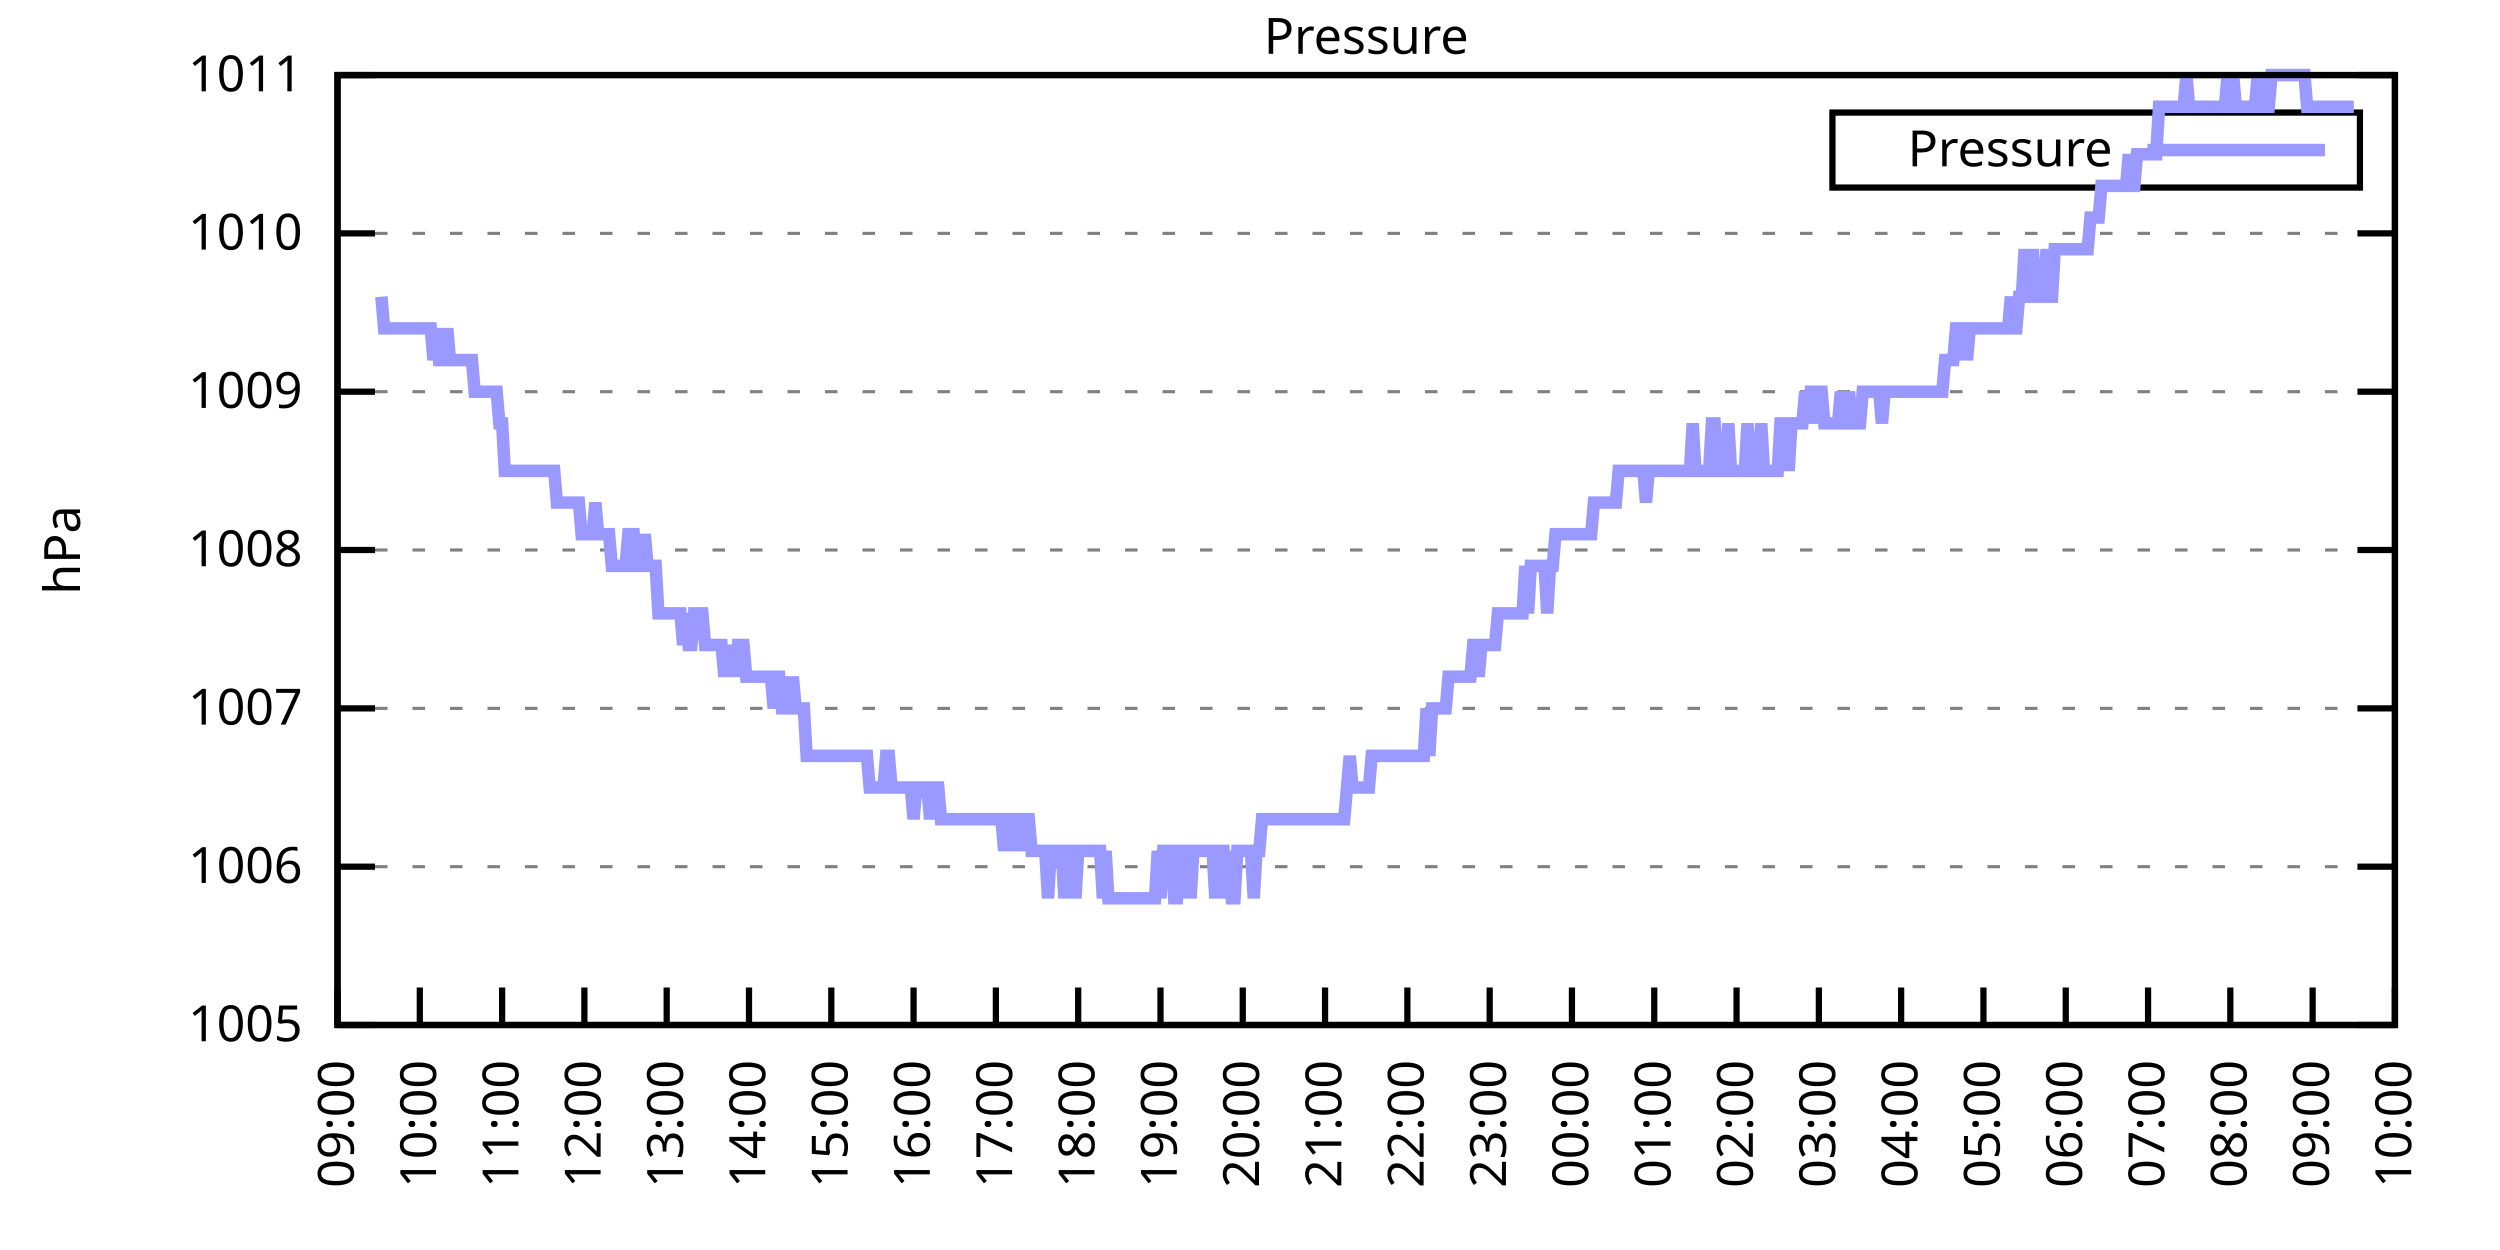
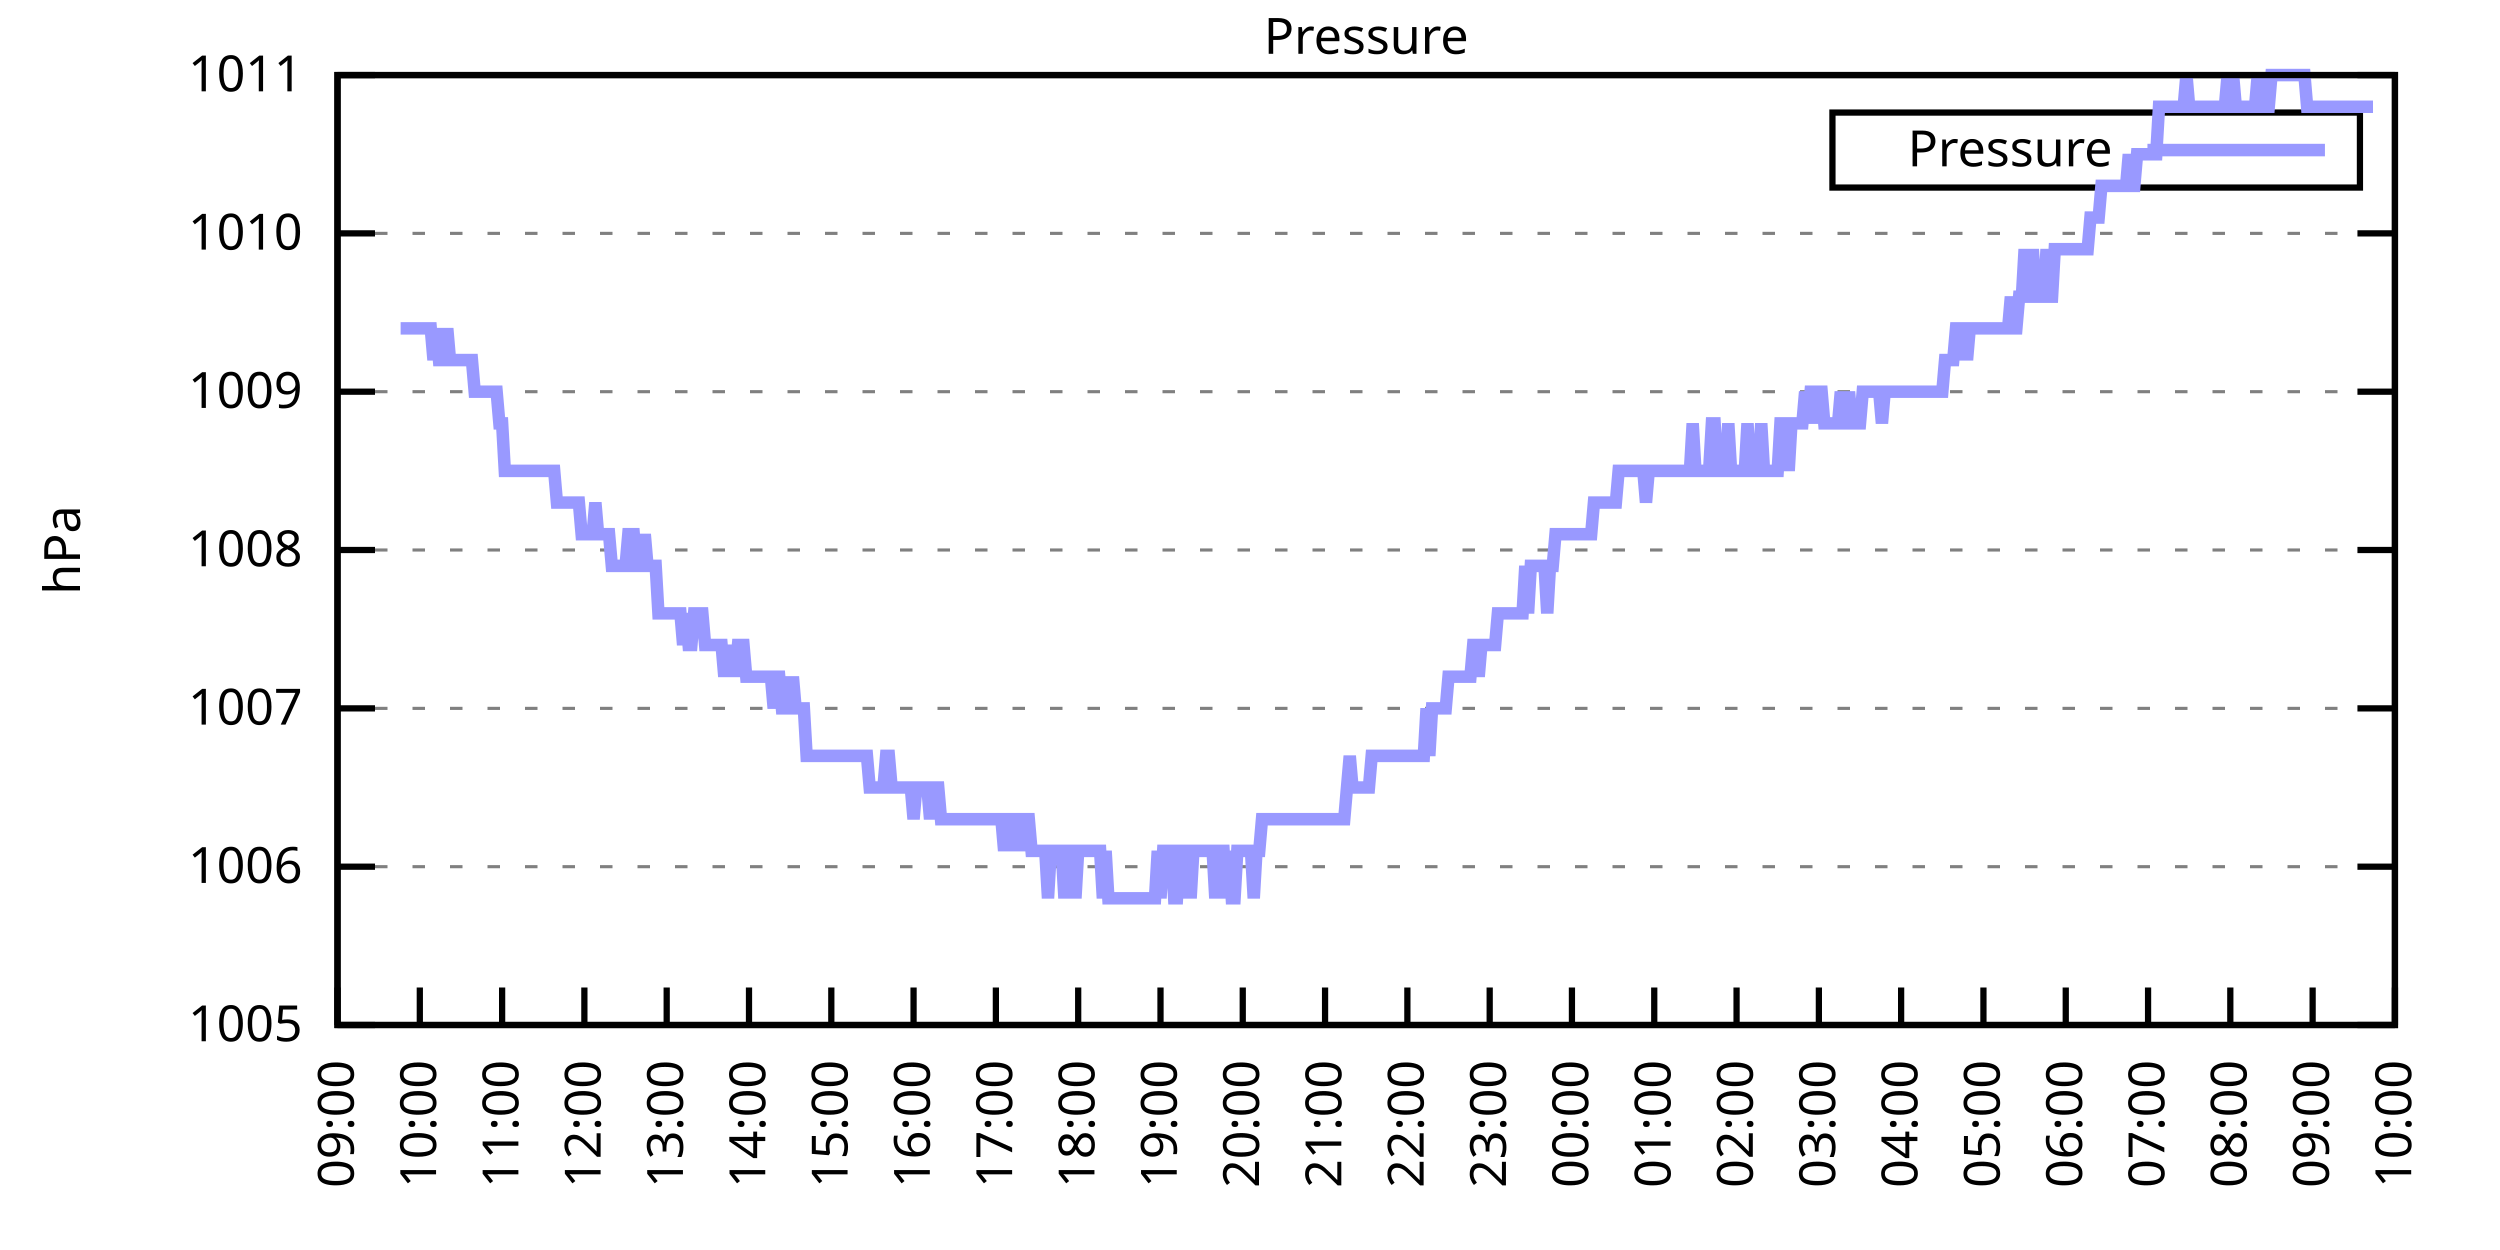
<svg xmlns="http://www.w3.org/2000/svg" xmlns:xlink="http://www.w3.org/1999/xlink" width="400" height="200" viewBox="0 0 400 200">
  <g id="gnuplot_canvas">
    <rect x="0" y="0" width="400" height="200" fill="none" />
    <defs>
      <circle id="gpDot" r="0.5" stroke-width="0.5" stroke="currentColor" />
      <path id="gpPt0" stroke-width="0.333" stroke="currentColor" d="M-1,0 h2 M0,-1 v2" />
      <path id="gpPt1" stroke-width="0.333" stroke="currentColor" d="M-1,-1 L1,1 M1,-1 L-1,1" />
      <path id="gpPt2" stroke-width="0.333" stroke="currentColor" d="M-1,0 L1,0 M0,-1 L0,1 M-1,-1 L1,1 M-1,1 L1,-1" />
      <rect id="gpPt3" stroke-width="0.333" stroke="currentColor" x="-1" y="-1" width="2" height="2" />
      <rect id="gpPt4" stroke-width="0.333" stroke="currentColor" fill="currentColor" x="-1" y="-1" width="2" height="2" />
      <circle id="gpPt5" stroke-width="0.333" stroke="currentColor" cx="0" cy="0" r="1" />
      <use xlink:href="#gpPt5" id="gpPt6" fill="currentColor" stroke="none" />
      <path id="gpPt7" stroke-width="0.333" stroke="currentColor" d="M0,-1.33 L-1.33,0.67 L1.33,0.67 z" />
      <use xlink:href="#gpPt7" id="gpPt8" fill="currentColor" stroke="none" />
      <use xlink:href="#gpPt7" id="gpPt9" stroke="currentColor" transform="rotate(180)" />
      <use xlink:href="#gpPt9" id="gpPt10" fill="currentColor" stroke="none" />
      <use xlink:href="#gpPt3" id="gpPt11" stroke="currentColor" transform="rotate(45)" />
      <use xlink:href="#gpPt11" id="gpPt12" fill="currentColor" stroke="none" />
      <path id="gpPt13" stroke-width="0.333" stroke="currentColor" d="M0,1.330 L1.265,0.411 L0.782,-1.067 L-0.782,-1.076 L-1.265,0.411 z" />
      <use xlink:href="#gpPt13" id="gpPt14" fill="currentColor" stroke="none" />
      <filter id="textbox" filterUnits="objectBoundingBox" x="0" y="0" height="1" width="1">
        <feFlood flood-color="white" flood-opacity="1" result="bgnd" />
        <feComposite in="SourceGraphic" in2="bgnd" operator="atop" />
      </filter>
      <filter id="greybox" filterUnits="objectBoundingBox" x="0" y="0" height="1" width="1">
        <feFlood flood-color="lightgrey" flood-opacity="1" result="grey" />
        <feComposite in="SourceGraphic" in2="grey" operator="atop" />
      </filter>
    </defs>
    <g fill="none" color="white" stroke="currentColor" stroke-width="1.00" stroke-linecap="butt" stroke-linejoin="miter">
</g>
    <g fill="none" color="black" stroke="currentColor" stroke-width="1.00" stroke-linecap="butt" stroke-linejoin="miter">
      <g stroke="none" shape-rendering="crispEdges">
        <polygon fill="rgb(255, 255, 255)" points="54.00,164.00 383.18,164.00 383.18,12.02 54.00,12.02 " />
      </g>
    </g>
    <g fill="none" color="black" stroke="currentColor" stroke-width="1.00" stroke-linecap="butt" stroke-linejoin="miter">
</g>
    <g fill="none" color="black" stroke="black" stroke-width="0.50" stroke-linecap="butt" stroke-linejoin="miter">
</g>
    <g fill="none" color="gray" stroke="currentColor" stroke-width="0.50" stroke-linecap="butt" stroke-linejoin="miter">
      <path stroke="gray" stroke-dasharray="2,4" class="gridline" d="M54.00,164.00 L383.19,164.00  " />
    </g>
    <g fill="none" color="gray" stroke="gray" stroke-width="1.00" stroke-linecap="butt" stroke-linejoin="miter">
</g>
    <g fill="none" color="black" stroke="currentColor" stroke-width="1.00" stroke-linecap="butt" stroke-linejoin="miter">
      <path stroke="black" d="M54.00,164.00 L60.00,164.00 M383.19,164.00 L377.19,164.00  " />
      <g transform="translate(48.40,166.60)" stroke="none" fill="black" font-family="Sans" font-size="8.00" text-anchor="end">
        <text>
          <tspan font-family="Sans"> 1005</tspan>
        </text>
      </g>
    </g>
    <g fill="none" color="black" stroke="currentColor" stroke-width="1.00" stroke-linecap="butt" stroke-linejoin="miter">
</g>
    <g fill="none" color="black" stroke="black" stroke-width="0.50" stroke-linecap="butt" stroke-linejoin="miter">
</g>
    <g fill="none" color="gray" stroke="currentColor" stroke-width="0.50" stroke-linecap="butt" stroke-linejoin="miter">
      <path stroke="gray" stroke-dasharray="2,4" class="gridline" d="M54.00,138.67 L383.19,138.67  " />
    </g>
    <g fill="none" color="gray" stroke="gray" stroke-width="1.00" stroke-linecap="butt" stroke-linejoin="miter">
</g>
    <g fill="none" color="black" stroke="currentColor" stroke-width="1.00" stroke-linecap="butt" stroke-linejoin="miter">
      <path stroke="black" d="M54.00,138.67 L60.00,138.67 M383.19,138.67 L377.19,138.67  " />
      <g transform="translate(48.40,141.27)" stroke="none" fill="black" font-family="Sans" font-size="8.00" text-anchor="end">
        <text>
          <tspan font-family="Sans"> 1006</tspan>
        </text>
      </g>
    </g>
    <g fill="none" color="black" stroke="currentColor" stroke-width="1.00" stroke-linecap="butt" stroke-linejoin="miter">
</g>
    <g fill="none" color="black" stroke="black" stroke-width="0.50" stroke-linecap="butt" stroke-linejoin="miter">
</g>
    <g fill="none" color="gray" stroke="currentColor" stroke-width="0.50" stroke-linecap="butt" stroke-linejoin="miter">
      <path stroke="gray" stroke-dasharray="2,4" class="gridline" d="M54.00,113.34 L383.19,113.34  " />
    </g>
    <g fill="none" color="gray" stroke="gray" stroke-width="1.00" stroke-linecap="butt" stroke-linejoin="miter">
</g>
    <g fill="none" color="black" stroke="currentColor" stroke-width="1.00" stroke-linecap="butt" stroke-linejoin="miter">
      <path stroke="black" d="M54.00,113.34 L60.00,113.34 M383.19,113.34 L377.19,113.34  " />
      <g transform="translate(48.40,115.94)" stroke="none" fill="black" font-family="Sans" font-size="8.00" text-anchor="end">
        <text>
          <tspan font-family="Sans"> 1007</tspan>
        </text>
      </g>
    </g>
    <g fill="none" color="black" stroke="currentColor" stroke-width="1.00" stroke-linecap="butt" stroke-linejoin="miter">
</g>
    <g fill="none" color="black" stroke="black" stroke-width="0.50" stroke-linecap="butt" stroke-linejoin="miter">
</g>
    <g fill="none" color="gray" stroke="currentColor" stroke-width="0.50" stroke-linecap="butt" stroke-linejoin="miter">
      <path stroke="gray" stroke-dasharray="2,4" class="gridline" d="M54.00,88.00 L383.19,88.00  " />
    </g>
    <g fill="none" color="gray" stroke="gray" stroke-width="1.00" stroke-linecap="butt" stroke-linejoin="miter">
</g>
    <g fill="none" color="black" stroke="currentColor" stroke-width="1.00" stroke-linecap="butt" stroke-linejoin="miter">
      <path stroke="black" d="M54.00,88.00 L60.00,88.00 M383.19,88.00 L377.19,88.00  " />
      <g transform="translate(48.40,90.60)" stroke="none" fill="black" font-family="Sans" font-size="8.00" text-anchor="end">
        <text>
          <tspan font-family="Sans"> 1008</tspan>
        </text>
      </g>
    </g>
    <g fill="none" color="black" stroke="currentColor" stroke-width="1.00" stroke-linecap="butt" stroke-linejoin="miter">
</g>
    <g fill="none" color="black" stroke="black" stroke-width="0.50" stroke-linecap="butt" stroke-linejoin="miter">
</g>
    <g fill="none" color="gray" stroke="currentColor" stroke-width="0.50" stroke-linecap="butt" stroke-linejoin="miter">
      <path stroke="gray" stroke-dasharray="2,4" class="gridline" d="M54.00,62.67 L383.19,62.67  " />
    </g>
    <g fill="none" color="gray" stroke="gray" stroke-width="1.00" stroke-linecap="butt" stroke-linejoin="miter">
</g>
    <g fill="none" color="black" stroke="currentColor" stroke-width="1.00" stroke-linecap="butt" stroke-linejoin="miter">
      <path stroke="black" d="M54.00,62.67 L60.00,62.67 M383.19,62.67 L377.19,62.67  " />
      <g transform="translate(48.40,65.27)" stroke="none" fill="black" font-family="Sans" font-size="8.00" text-anchor="end">
        <text>
          <tspan font-family="Sans"> 1009</tspan>
        </text>
      </g>
    </g>
    <g fill="none" color="black" stroke="currentColor" stroke-width="1.00" stroke-linecap="butt" stroke-linejoin="miter">
</g>
    <g fill="none" color="black" stroke="black" stroke-width="0.50" stroke-linecap="butt" stroke-linejoin="miter">
</g>
    <g fill="none" color="gray" stroke="currentColor" stroke-width="0.50" stroke-linecap="butt" stroke-linejoin="miter">
      <path stroke="gray" stroke-dasharray="2,4" class="gridline" d="M54.00,37.34 L383.19,37.34  " />
    </g>
    <g fill="none" color="gray" stroke="gray" stroke-width="1.00" stroke-linecap="butt" stroke-linejoin="miter">
</g>
    <g fill="none" color="black" stroke="currentColor" stroke-width="1.00" stroke-linecap="butt" stroke-linejoin="miter">
      <path stroke="black" d="M54.00,37.34 L60.00,37.34 M383.19,37.34 L377.19,37.34  " />
      <g transform="translate(48.40,39.94)" stroke="none" fill="black" font-family="Sans" font-size="8.00" text-anchor="end">
        <text>
          <tspan font-family="Sans"> 1010</tspan>
        </text>
      </g>
    </g>
    <g fill="none" color="black" stroke="currentColor" stroke-width="1.00" stroke-linecap="butt" stroke-linejoin="miter">
</g>
    <g fill="none" color="black" stroke="black" stroke-width="0.50" stroke-linecap="butt" stroke-linejoin="miter">
</g>
    <g fill="none" color="gray" stroke="currentColor" stroke-width="0.50" stroke-linecap="butt" stroke-linejoin="miter">
      <path stroke="gray" stroke-dasharray="2,4" class="gridline" d="M54.00,12.01 L383.19,12.01  " />
    </g>
    <g fill="none" color="gray" stroke="gray" stroke-width="1.00" stroke-linecap="butt" stroke-linejoin="miter">
</g>
    <g fill="none" color="black" stroke="currentColor" stroke-width="1.00" stroke-linecap="butt" stroke-linejoin="miter">
      <path stroke="black" d="M54.00,12.01 L60.00,12.01 M383.19,12.01 L377.19,12.01  " />
      <g transform="translate(48.40,14.61)" stroke="none" fill="black" font-family="Sans" font-size="8.00" text-anchor="end">
        <text>
          <tspan font-family="Sans"> 1011</tspan>
        </text>
      </g>
    </g>
    <g fill="none" color="black" stroke="currentColor" stroke-width="1.00" stroke-linecap="butt" stroke-linejoin="miter">
      <path stroke="black" d="M54.00,164.00 L54.00,158.00  " />
      <g transform="translate(56.60,169.60) rotate(270.00)" stroke="none" fill="black" font-family="Sans" font-size="8.00" text-anchor="end">
        <text>
          <tspan font-family="Sans">09:00</tspan>
        </text>
      </g>
    </g>
    <g fill="none" color="black" stroke="currentColor" stroke-width="1.00" stroke-linecap="butt" stroke-linejoin="miter">
      <path stroke="black" d="M67.17,164.00 L67.17,158.00  " />
      <g transform="translate(69.77,169.60) rotate(270.00)" stroke="none" fill="black" font-family="Sans" font-size="8.00" text-anchor="end">
        <text>
          <tspan font-family="Sans">10:00</tspan>
        </text>
      </g>
    </g>
    <g fill="none" color="black" stroke="currentColor" stroke-width="1.00" stroke-linecap="butt" stroke-linejoin="miter">
      <path stroke="black" d="M80.34,164.00 L80.34,158.00  " />
      <g transform="translate(82.94,169.60) rotate(270.00)" stroke="none" fill="black" font-family="Sans" font-size="8.00" text-anchor="end">
        <text>
          <tspan font-family="Sans">11:00</tspan>
        </text>
      </g>
    </g>
    <g fill="none" color="black" stroke="currentColor" stroke-width="1.00" stroke-linecap="butt" stroke-linejoin="miter">
      <path stroke="black" d="M93.50,164.00 L93.50,158.00  " />
      <g transform="translate(96.10,169.60) rotate(270.00)" stroke="none" fill="black" font-family="Sans" font-size="8.00" text-anchor="end">
        <text>
          <tspan font-family="Sans">12:00</tspan>
        </text>
      </g>
    </g>
    <g fill="none" color="black" stroke="currentColor" stroke-width="1.00" stroke-linecap="butt" stroke-linejoin="miter">
      <path stroke="black" d="M106.67,164.00 L106.67,158.00  " />
      <g transform="translate(109.27,169.60) rotate(270.00)" stroke="none" fill="black" font-family="Sans" font-size="8.00" text-anchor="end">
        <text>
          <tspan font-family="Sans">13:00</tspan>
        </text>
      </g>
    </g>
    <g fill="none" color="black" stroke="currentColor" stroke-width="1.00" stroke-linecap="butt" stroke-linejoin="miter">
      <path stroke="black" d="M119.84,164.00 L119.84,158.00  " />
      <g transform="translate(122.44,169.60) rotate(270.00)" stroke="none" fill="black" font-family="Sans" font-size="8.00" text-anchor="end">
        <text>
          <tspan font-family="Sans">14:00</tspan>
        </text>
      </g>
    </g>
    <g fill="none" color="black" stroke="currentColor" stroke-width="1.00" stroke-linecap="butt" stroke-linejoin="miter">
      <path stroke="black" d="M133.01,164.00 L133.01,158.00  " />
      <g transform="translate(135.61,169.60) rotate(270.00)" stroke="none" fill="black" font-family="Sans" font-size="8.00" text-anchor="end">
        <text>
          <tspan font-family="Sans">15:00</tspan>
        </text>
      </g>
    </g>
    <g fill="none" color="black" stroke="currentColor" stroke-width="1.00" stroke-linecap="butt" stroke-linejoin="miter">
      <path stroke="black" d="M146.17,164.00 L146.17,158.00  " />
      <g transform="translate(148.77,169.60) rotate(270.00)" stroke="none" fill="black" font-family="Sans" font-size="8.00" text-anchor="end">
        <text>
          <tspan font-family="Sans">16:00</tspan>
        </text>
      </g>
    </g>
    <g fill="none" color="black" stroke="currentColor" stroke-width="1.00" stroke-linecap="butt" stroke-linejoin="miter">
      <path stroke="black" d="M159.34,164.00 L159.34,158.00  " />
      <g transform="translate(161.94,169.60) rotate(270.00)" stroke="none" fill="black" font-family="Sans" font-size="8.00" text-anchor="end">
        <text>
          <tspan font-family="Sans">17:00</tspan>
        </text>
      </g>
    </g>
    <g fill="none" color="black" stroke="currentColor" stroke-width="1.00" stroke-linecap="butt" stroke-linejoin="miter">
      <path stroke="black" d="M172.51,164.00 L172.51,158.00  " />
      <g transform="translate(175.11,169.60) rotate(270.00)" stroke="none" fill="black" font-family="Sans" font-size="8.00" text-anchor="end">
        <text>
          <tspan font-family="Sans">18:00</tspan>
        </text>
      </g>
    </g>
    <g fill="none" color="black" stroke="currentColor" stroke-width="1.00" stroke-linecap="butt" stroke-linejoin="miter">
      <path stroke="black" d="M185.68,164.00 L185.68,158.00  " />
      <g transform="translate(188.28,169.60) rotate(270.00)" stroke="none" fill="black" font-family="Sans" font-size="8.00" text-anchor="end">
        <text>
          <tspan font-family="Sans">19:00</tspan>
        </text>
      </g>
    </g>
    <g fill="none" color="black" stroke="currentColor" stroke-width="1.00" stroke-linecap="butt" stroke-linejoin="miter">
      <path stroke="black" d="M198.84,164.00 L198.84,158.00  " />
      <g transform="translate(201.44,169.60) rotate(270.00)" stroke="none" fill="black" font-family="Sans" font-size="8.00" text-anchor="end">
        <text>
          <tspan font-family="Sans">20:00</tspan>
        </text>
      </g>
    </g>
    <g fill="none" color="black" stroke="currentColor" stroke-width="1.00" stroke-linecap="butt" stroke-linejoin="miter">
      <path stroke="black" d="M212.01,164.00 L212.01,158.00  " />
      <g transform="translate(214.61,169.60) rotate(270.00)" stroke="none" fill="black" font-family="Sans" font-size="8.00" text-anchor="end">
        <text>
          <tspan font-family="Sans">21:00</tspan>
        </text>
      </g>
    </g>
    <g fill="none" color="black" stroke="currentColor" stroke-width="1.00" stroke-linecap="butt" stroke-linejoin="miter">
      <path stroke="black" d="M225.18,164.00 L225.18,158.00  " />
      <g transform="translate(227.78,169.60) rotate(270.00)" stroke="none" fill="black" font-family="Sans" font-size="8.00" text-anchor="end">
        <text>
          <tspan font-family="Sans">22:00</tspan>
        </text>
      </g>
    </g>
    <g fill="none" color="black" stroke="currentColor" stroke-width="1.00" stroke-linecap="butt" stroke-linejoin="miter">
      <path stroke="black" d="M238.35,164.00 L238.35,158.00  " />
      <g transform="translate(240.95,169.60) rotate(270.00)" stroke="none" fill="black" font-family="Sans" font-size="8.00" text-anchor="end">
        <text>
          <tspan font-family="Sans">23:00</tspan>
        </text>
      </g>
    </g>
    <g fill="none" color="black" stroke="currentColor" stroke-width="1.00" stroke-linecap="butt" stroke-linejoin="miter">
      <path stroke="black" d="M251.51,164.00 L251.51,158.00  " />
      <g transform="translate(254.11,169.60) rotate(270.00)" stroke="none" fill="black" font-family="Sans" font-size="8.00" text-anchor="end">
        <text>
          <tspan font-family="Sans">00:00</tspan>
        </text>
      </g>
    </g>
    <g fill="none" color="black" stroke="currentColor" stroke-width="1.00" stroke-linecap="butt" stroke-linejoin="miter">
      <path stroke="black" d="M264.68,164.00 L264.68,158.00  " />
      <g transform="translate(267.28,169.60) rotate(270.00)" stroke="none" fill="black" font-family="Sans" font-size="8.00" text-anchor="end">
        <text>
          <tspan font-family="Sans">01:00</tspan>
        </text>
      </g>
    </g>
    <g fill="none" color="black" stroke="currentColor" stroke-width="1.00" stroke-linecap="butt" stroke-linejoin="miter">
      <path stroke="black" d="M277.85,164.00 L277.85,158.00  " />
      <g transform="translate(280.45,169.60) rotate(270.00)" stroke="none" fill="black" font-family="Sans" font-size="8.00" text-anchor="end">
        <text>
          <tspan font-family="Sans">02:00</tspan>
        </text>
      </g>
    </g>
    <g fill="none" color="black" stroke="currentColor" stroke-width="1.00" stroke-linecap="butt" stroke-linejoin="miter">
      <path stroke="black" d="M291.02,164.00 L291.02,158.00  " />
      <g transform="translate(293.62,169.60) rotate(270.00)" stroke="none" fill="black" font-family="Sans" font-size="8.00" text-anchor="end">
        <text>
          <tspan font-family="Sans">03:00</tspan>
        </text>
      </g>
    </g>
    <g fill="none" color="black" stroke="currentColor" stroke-width="1.00" stroke-linecap="butt" stroke-linejoin="miter">
      <path stroke="black" d="M304.18,164.00 L304.18,158.00  " />
      <g transform="translate(306.78,169.60) rotate(270.00)" stroke="none" fill="black" font-family="Sans" font-size="8.00" text-anchor="end">
        <text>
          <tspan font-family="Sans">04:00</tspan>
        </text>
      </g>
    </g>
    <g fill="none" color="black" stroke="currentColor" stroke-width="1.00" stroke-linecap="butt" stroke-linejoin="miter">
      <path stroke="black" d="M317.35,164.00 L317.35,158.00  " />
      <g transform="translate(319.95,169.60) rotate(270.00)" stroke="none" fill="black" font-family="Sans" font-size="8.00" text-anchor="end">
        <text>
          <tspan font-family="Sans">05:00</tspan>
        </text>
      </g>
    </g>
    <g fill="none" color="black" stroke="currentColor" stroke-width="1.00" stroke-linecap="butt" stroke-linejoin="miter">
      <path stroke="black" d="M330.52,164.00 L330.52,158.00  " />
      <g transform="translate(333.12,169.60) rotate(270.00)" stroke="none" fill="black" font-family="Sans" font-size="8.00" text-anchor="end">
        <text>
          <tspan font-family="Sans">06:00</tspan>
        </text>
      </g>
    </g>
    <g fill="none" color="black" stroke="currentColor" stroke-width="1.00" stroke-linecap="butt" stroke-linejoin="miter">
      <path stroke="black" d="M343.69,164.00 L343.69,158.00  " />
      <g transform="translate(346.29,169.60) rotate(270.00)" stroke="none" fill="black" font-family="Sans" font-size="8.00" text-anchor="end">
        <text>
          <tspan font-family="Sans">07:00</tspan>
        </text>
      </g>
    </g>
    <g fill="none" color="black" stroke="currentColor" stroke-width="1.00" stroke-linecap="butt" stroke-linejoin="miter">
      <path stroke="black" d="M356.85,164.00 L356.85,158.00  " />
      <g transform="translate(359.45,169.60) rotate(270.00)" stroke="none" fill="black" font-family="Sans" font-size="8.00" text-anchor="end">
        <text>
          <tspan font-family="Sans">08:00</tspan>
        </text>
      </g>
    </g>
    <g fill="none" color="black" stroke="currentColor" stroke-width="1.00" stroke-linecap="butt" stroke-linejoin="miter">
      <path stroke="black" d="M370.02,164.00 L370.02,158.00  " />
      <g transform="translate(372.62,169.60) rotate(270.00)" stroke="none" fill="black" font-family="Sans" font-size="8.00" text-anchor="end">
        <text>
          <tspan font-family="Sans">09:00</tspan>
        </text>
      </g>
    </g>
    <g fill="none" color="black" stroke="currentColor" stroke-width="1.00" stroke-linecap="butt" stroke-linejoin="miter">
      <path stroke="black" d="M383.19,164.00 L383.19,158.00  " />
      <g transform="translate(385.79,169.60) rotate(270.00)" stroke="none" fill="black" font-family="Sans" font-size="8.00" text-anchor="end">
        <text>
          <tspan font-family="Sans">10:00</tspan>
        </text>
      </g>
    </g>
    <g fill="none" color="black" stroke="currentColor" stroke-width="1.00" stroke-linecap="butt" stroke-linejoin="miter">
</g>
    <g fill="none" color="black" stroke="currentColor" stroke-width="1.00" stroke-linecap="butt" stroke-linejoin="miter">
      <path stroke="black" d="M54.00,12.01 L54.00,164.00 L383.19,164.00 L383.19,12.01 L54.00,12.01 Z  " />
    </g>
    <g fill="none" color="black" stroke="currentColor" stroke-width="1.00" stroke-linecap="butt" stroke-linejoin="miter">
</g>
    <g fill="none" color="black" stroke="currentColor" stroke-width="1.00" stroke-linecap="butt" stroke-linejoin="miter">
      <path stroke="black" d="M293.19,30.01 L293.19,18.01 L377.59,18.01 L377.59,30.01 L293.19,30.01 Z  " />
    </g>
    <g id="Pressure_plot_1">
      <g fill="none" color="white" stroke="black" stroke-width="2.00" stroke-linecap="butt" stroke-linejoin="miter">
</g>
      <g fill="none" color="black" stroke="currentColor" stroke-width="2.00" stroke-linecap="butt" stroke-linejoin="miter">
        <g transform="translate(337.99,26.61)" stroke="none" fill="black" font-family="Sans" font-size="8.00" text-anchor="end">
          <text>
            <tspan font-family="Sans">Pressure</tspan>
          </text>
        </g>
      </g>
      <g fill="none" color="black" stroke="currentColor" stroke-width="2.00" stroke-linecap="butt" stroke-linejoin="miter">
-         <path stroke="rgb(153, 153, 255)" d="M343.59,24.01 L371.99,24.01 M61.02,47.47 L61.46,52.54 L61.90,52.54 L62.34,52.54 L62.78,52.54 L63.22,52.54   L63.66,52.54 L64.10,52.54 L64.53,52.54 L64.97,52.54 L65.41,52.54 L65.85,52.54 L66.29,52.54 L66.73,52.54   L67.17,52.54 L67.61,52.54 L68.05,52.54 L68.48,52.54 L68.92,52.54 L69.36,57.61 L69.80,52.54 L70.24,57.61   L70.68,57.61 L71.12,57.61 L71.56,52.54 L72.00,57.61 L72.43,57.61 L72.87,57.61 L73.31,57.61 L73.75,57.61   L74.19,57.61 L74.63,57.61 L75.07,57.61 L75.51,57.61 L75.95,62.67 L76.38,62.67 L76.82,62.67 L77.26,62.67   L77.70,62.67 L78.14,62.67 L78.58,62.67 L79.02,62.67 L79.46,62.67 L79.90,67.74 L80.34,67.74 L80.77,75.34   L81.21,75.34 L81.65,75.34 L82.09,75.34 L82.53,75.34 L82.97,75.34 L83.41,75.34 L83.85,75.34 L84.29,75.34   L84.72,75.34 L85.16,75.34 L85.60,75.34 L86.04,75.34 L86.48,75.34 L86.92,75.34 L87.36,75.34 L87.80,75.34   L88.24,75.34 L88.67,75.34 L89.11,80.41 L89.55,80.41 L89.99,80.41 L90.43,80.41 L90.87,80.41 L91.31,80.41   L91.75,80.41 L92.19,80.41 L92.62,80.41 L93.06,85.47 L93.50,85.47 L93.94,85.47 L94.38,85.47 L94.82,85.47   L95.26,80.41 L95.70,85.47 L96.14,85.47 L96.58,85.47 L97.01,85.47 L97.45,85.47 L97.89,90.54 L98.33,90.54   L98.77,90.54 L99.21,90.54 L99.65,90.54 L100.09,90.54 L100.53,85.47 L100.96,85.47 L101.40,85.47 L101.84,90.54   L102.28,90.54 L102.72,90.54 L103.16,85.47 L103.60,90.54 L104.04,90.54 L104.48,90.54 L104.91,90.54 L105.35,98.14   L105.79,98.14 L106.23,98.14 L106.67,98.14 L107.11,98.14 L107.55,98.14 L107.99,98.14 L108.43,98.14 L108.87,98.14   L109.30,103.20 L109.74,98.14 L110.18,103.20 L110.62,103.20 L111.06,98.14 L111.50,98.14 L111.94,98.14 L112.38,98.14   L112.82,103.20 L113.25,103.20 L113.69,103.20 L114.13,103.20 L114.57,103.20 L115.01,103.20 L115.45,103.20 L115.89,108.27   L116.33,103.20 L116.77,108.27 L117.20,103.20 L117.64,108.27 L118.08,103.20 L118.52,103.20 L118.96,103.20 L119.40,108.27   L119.84,108.27 L120.28,108.27 L120.72,108.27 L121.15,108.27 L121.59,108.27 L122.03,108.27 L122.47,108.27 L122.91,108.27   L123.35,108.27 L123.79,113.34 L124.23,108.27 L124.67,108.27 L125.11,113.34 L125.54,113.34 L125.98,108.27 L126.42,113.34   L126.86,108.27 L127.30,113.34 L127.74,113.34 L128.18,113.34 L128.62,113.34 L129.06,120.94 L129.49,120.94 L129.93,120.94   L130.37,120.94 L130.81,120.94 L131.25,120.94 L131.69,120.94 L132.13,120.94 L132.57,120.94 L133.01,120.94 L133.44,120.94   L133.88,120.94 L134.32,120.94 L134.76,120.94 L135.20,120.94 L135.64,120.94 L136.08,120.94 L136.52,120.94 L136.96,120.94   L137.39,120.94 L137.83,120.94 L138.27,120.94 L138.71,120.94 L139.15,126.00 L139.59,126.00 L140.03,126.00 L140.47,126.00   L140.91,126.00 L141.35,126.00 L141.78,120.94 L142.22,120.94 L142.66,126.00 L143.10,126.00 L143.54,126.00 L143.98,126.00   L144.42,126.00 L144.86,126.00 L145.30,126.00 L145.73,126.00 L146.17,131.07 L146.61,126.00 L147.05,126.00 L147.49,126.00   L147.93,126.00 L148.37,126.00 L148.81,131.07 L149.25,126.00 L149.68,126.00 L150.12,126.00 L150.56,131.07 L151.00,131.07   L151.44,131.07 L151.88,131.07 L152.32,131.07 L152.76,131.07 L153.20,131.07 L153.63,131.07 L154.07,131.07 L154.51,131.07   L154.95,131.07 L155.39,131.07 L155.83,131.07 L156.27,131.07 L156.71,131.07 L157.15,131.07 L157.59,131.07 L158.02,131.07   L158.46,131.07 L158.90,131.07 L159.34,131.07 L159.78,131.07 L160.22,131.07 L160.66,136.14 L161.10,131.07 L161.54,131.07   L161.97,131.07 L162.41,136.14 L162.85,131.07 L163.29,136.14 L163.73,131.07 L164.17,131.07 L164.61,131.07 L165.05,136.14   L165.49,136.14 L165.92,136.14 L166.36,136.14 L166.80,136.14 L167.24,136.14 L167.68,143.73 L168.12,136.14 L168.56,136.14   L169.00,136.14 L169.44,136.14 L169.87,136.14 L170.31,143.73 L170.75,136.14 L171.19,136.14 L171.63,136.14 L172.07,143.73   L172.51,136.14 L172.95,136.14 L173.39,136.14 L173.83,136.14 L174.26,136.14 L174.70,136.14 L175.14,136.14 L175.58,136.14   L176.02,136.14 L176.46,143.73 L176.90,136.14 L177.34,143.73 L177.78,143.73 L178.21,143.73 L178.65,143.73 L179.09,143.73   L179.53,143.73 L179.97,143.73 L180.41,143.73 L180.85,143.73 L181.29,143.73 L181.73,143.73 L182.16,143.73 L182.60,143.73   L183.04,143.73 L183.48,143.73 L183.92,143.73 L184.36,143.73 L184.80,143.73 L185.24,136.14 L185.68,143.73 L186.11,136.14   L186.55,136.14 L186.99,136.14 L187.43,136.14 L187.87,143.73 L188.31,143.73 L188.75,136.14 L189.19,136.14 L189.63,143.73   L190.07,136.14 L190.50,143.73 L190.94,136.14 L191.38,136.14 L191.82,136.14 L192.26,136.14 L192.70,136.14 L193.14,136.14   L193.58,136.14 L194.02,136.14 L194.45,143.73 L194.89,136.14 L195.33,136.14 L195.77,136.14 L196.21,143.73 L196.65,136.14   L197.09,143.73 L197.53,143.73 L197.97,136.14 L198.40,136.14 L198.84,136.14 L199.28,136.14 L199.72,136.14 L200.16,136.14   L200.60,143.73 L201.04,136.14 L201.48,136.14 L201.92,131.07 L202.35,131.07 L202.79,131.07 L203.23,131.07 L203.67,131.07   L204.11,131.07 L204.55,131.07 L204.99,131.07 L205.43,131.07 L205.87,131.07 L206.31,131.07 L206.74,131.07 L207.18,131.07   L207.62,131.07 L208.06,131.07 L208.50,131.07 L208.94,131.07 L209.38,131.07 L209.82,131.07 L210.26,131.07 L210.69,131.07   L211.13,131.07 L211.57,131.07 L212.01,131.07 L212.45,131.07 L212.89,131.07 L213.33,131.07 L213.77,131.07 L214.21,131.07   L214.64,131.07 L215.08,131.07 L215.52,126.00 L215.96,120.94 L216.40,126.00 L216.84,126.00 L217.28,126.00 L217.72,126.00   L218.16,126.00 L218.60,126.00 L219.03,126.00 L219.47,120.94 L219.91,120.94 L220.35,120.94 L220.79,120.94 L221.23,120.94   L221.67,120.94 L222.11,120.94 L222.55,120.94 L222.98,120.94 L223.42,120.94 L223.86,120.94 L224.30,120.94 L224.74,120.94   L225.18,120.94 L225.62,120.94 L226.06,120.94 L226.50,120.94 L226.93,120.94 L227.37,120.94 L227.81,120.94 L228.25,113.34   L228.69,120.94 L229.13,113.34 L229.57,113.34 L230.01,113.34 L230.45,113.34 L230.88,113.34 L231.32,113.34 L231.76,108.27   L232.20,108.27 L232.64,108.27 L233.08,108.27 L233.52,108.27 L233.96,108.27 L234.40,108.27 L234.84,108.27 L235.27,108.27   L235.71,103.20 L236.15,103.20 L236.59,108.27 L237.03,103.20 L237.47,103.20 L237.91,103.20 L238.35,103.20 L238.79,103.20   L239.22,103.20 L239.66,98.14 L240.10,98.14 L240.54,98.14 L240.98,98.14 L241.42,98.14 L241.86,98.14 L242.30,98.14   L242.74,98.14 L243.17,98.14 L243.61,98.14 L244.05,90.54 L244.49,98.14 L244.93,90.54 L245.37,90.54 L245.81,90.54   L246.25,90.54 L246.69,90.54 L247.12,90.54 L247.56,98.14 L248.00,90.54 L248.44,90.54 L248.88,85.47 L249.32,85.47   L249.76,85.47 L250.20,85.47 L250.64,85.47 L251.08,85.47 L251.51,85.47 L251.95,85.47 L252.39,85.47 L252.83,85.47   L253.27,85.47 L253.71,85.47 L254.15,85.47 L254.59,85.47 L255.03,80.41 L255.46,80.41 L255.90,80.41 L256.34,80.41   L256.78,80.41 L257.22,80.41 L257.66,80.41 L258.10,80.41 L258.54,80.41 L258.98,75.34 L259.41,75.34 L259.85,75.34   L260.29,75.34 L260.73,75.34 L261.17,75.34 L261.61,75.34 L262.05,75.34 L262.49,75.34 L262.93,75.34 L263.36,80.41   L263.80,75.34 L264.24,75.34 L264.68,75.34 L265.12,75.34 L265.56,75.34 L266.00,75.34 L266.44,75.34 L266.88,75.34   L267.32,75.34 L267.75,75.34 L268.19,75.34 L268.63,75.34 L269.07,75.34 L269.51,75.34 L269.95,75.34 L270.39,75.34   L270.83,67.74 L271.27,75.34 L271.70,75.34 L272.14,75.34 L272.58,75.34 L273.02,75.34 L273.46,75.34 L273.90,67.74   L274.34,67.74 L274.78,75.34 L275.22,75.34 L275.65,75.34 L276.09,75.34 L276.53,67.74 L276.97,75.34 L277.41,75.34   L277.85,75.34 L278.29,75.34 L278.73,75.34 L279.17,75.34 L279.60,67.74 L280.04,75.34 L280.48,75.34 L280.92,75.34   L281.36,75.34 L281.80,67.74 L282.24,75.34 L282.68,75.34 L283.12,75.34 L283.56,75.34 L283.99,75.34 L284.43,75.34   L284.87,67.74 L285.31,67.74 L285.75,67.74 L286.19,75.34 L286.63,67.74 L287.07,67.74 L287.51,67.74 L287.94,67.74   L288.38,67.74 L288.82,62.67 L289.26,67.74 L289.70,62.67 L290.14,62.67 L290.58,67.74 L291.02,62.67 L291.46,62.67   L291.89,67.74 L292.33,67.74 L292.77,67.74 L293.21,67.74 L293.65,67.74 L294.09,67.74 L294.53,62.67 L294.97,67.74   L295.41,67.74 L295.84,62.67 L296.28,67.74 L296.72,67.74 L297.16,67.74 L297.60,67.74 L298.04,62.67 L298.48,62.67   L298.92,62.67 L299.36,62.67 L299.80,62.67 L300.23,62.67 L300.67,62.67 L301.11,67.74 L301.55,62.67 L301.99,62.67   L302.43,62.67 L302.87,62.67 L303.31,62.67 L303.75,62.67 L304.18,62.67 L304.62,62.67 L305.06,62.67 L305.50,62.67   L305.94,62.67 L306.38,62.67 L306.82,62.67 L307.26,62.67 L307.70,62.67 L308.13,62.67 L308.57,62.67 L309.01,62.67   L309.45,62.67 L309.89,62.67 L310.33,62.67 L310.77,62.67 L311.21,57.61 L311.65,57.61 L312.08,57.61 L312.52,57.61   L312.96,52.54 L313.40,52.54 L313.84,57.61 L314.28,52.54 L314.72,57.61 L315.16,52.54 L315.60,52.54 L316.04,52.54   L316.47,52.54 L316.91,52.54 L317.35,52.54 L317.79,52.54 L318.23,52.54 L318.67,52.54 L319.11,52.54 L319.55,52.54   L319.99,52.54 L320.42,52.54 L320.86,52.54 L321.30,52.54 L321.74,47.47 L322.18,52.54 L322.62,52.54 L323.06,47.47   L323.50,47.47 L323.94,39.87 L324.37,47.47 L324.81,47.47 L325.25,39.87 L325.69,47.47 L326.13,47.47 L326.57,47.47   L327.01,47.47 L327.45,39.87 L327.89,47.47 L328.33,47.47 L328.76,39.87 L329.20,39.87 L329.64,39.87 L330.08,39.87   L330.52,39.87 L330.96,39.87 L331.40,39.87 L331.84,39.87 L332.28,39.87 L332.71,39.87 L333.15,39.87 L333.59,39.87   L334.03,39.87 L334.47,34.81 L334.91,34.81 L335.35,34.81 L335.79,34.81 L336.23,29.74 L336.66,29.74 L337.10,29.74   L337.54,29.74 L337.98,29.74 L338.42,29.74 L338.86,29.74 L339.30,29.74 L339.74,29.74 L340.18,29.74 L340.61,24.68   L341.05,29.74 L341.49,29.74 L341.93,24.68 L342.37,24.68 L342.81,24.68 L343.25,24.68 L343.69,24.68 L344.13,24.68   L344.57,24.68 L345.00,24.68 L345.44,17.08 L345.88,17.08 L346.32,17.08 L346.76,17.08 L347.20,17.08 L347.64,17.08   L348.08,17.08 L348.52,17.08 L348.95,17.08 L349.39,17.08 L349.83,12.01 L350.27,17.08 L350.71,17.08 L351.15,17.08   L351.59,17.08 L352.03,17.08 L352.47,17.08 L352.90,17.08 L353.34,17.08 L353.78,17.08 L354.22,17.08 L354.66,17.08   L355.10,17.08 L355.54,17.08 L355.98,17.08 L356.42,12.01 L356.85,17.08 L357.29,12.01 L357.73,17.08 L358.17,17.08   L358.61,17.08 L359.05,17.08 L359.49,17.08 L359.93,17.08 L360.37,17.08 L360.81,17.08 L361.24,12.01 L361.68,17.08   L362.12,12.01 L362.56,17.08 L363.00,17.08 L363.44,12.01 L363.88,12.01 L364.32,12.01 L364.76,12.01 L365.19,12.01   L365.63,12.01 L366.07,12.01 L366.51,12.01 L366.95,12.01 L367.39,12.01 L367.83,12.01 L368.27,12.01 L368.71,12.01   L369.14,17.08 L369.58,17.08 L370.02,17.08 L370.46,17.08 L370.90,17.08 L371.34,17.08 L371.78,17.08 L372.22,17.08   L372.66,17.08 L373.09,17.08 L373.53,17.08 L373.97,17.08 L374.41,17.08 L374.85,17.08 L375.29,17.08 L375.73,17.08   L376.17,17.08 L376.61,17.08  " />
+         <path stroke="rgb(153, 153, 255)" d="M343.59,24.01 L371.99,24.01 M64.10,52.54 L64.53,52.54 L64.97,52.54 L65.41,52.54 L65.85,52.54 L66.29,52.54   L66.73,52.54 L67.17,52.54 L67.61,52.54 L68.05,52.54 L68.48,52.54 L68.92,52.54 L69.36,57.61 L69.80,52.54   L70.24,57.61 L70.68,57.61 L71.12,57.61 L71.56,52.54 L72.00,57.61 L72.43,57.61 L72.87,57.61 L73.31,57.61   L73.75,57.61 L74.19,57.61 L74.63,57.61 L75.07,57.61 L75.51,57.61 L75.95,62.67 L76.38,62.67 L76.82,62.67   L77.26,62.67 L77.70,62.67 L78.14,62.67 L78.58,62.67 L79.02,62.67 L79.46,62.67 L79.90,67.74 L80.34,67.74   L80.77,75.34 L81.21,75.34 L81.65,75.34 L82.09,75.34 L82.53,75.34 L82.97,75.34 L83.41,75.34 L83.85,75.34   L84.29,75.34 L84.72,75.34 L85.16,75.34 L85.60,75.34 L86.04,75.34 L86.48,75.34 L86.92,75.34 L87.36,75.34   L87.80,75.34 L88.24,75.34 L88.67,75.34 L89.11,80.41 L89.55,80.41 L89.99,80.41 L90.43,80.41 L90.87,80.41   L91.31,80.41 L91.75,80.41 L92.19,80.41 L92.62,80.41 L93.06,85.47 L93.50,85.47 L93.94,85.47 L94.38,85.47   L94.82,85.47 L95.26,80.41 L95.70,85.47 L96.14,85.47 L96.58,85.47 L97.01,85.47 L97.45,85.47 L97.89,90.54   L98.33,90.54 L98.77,90.54 L99.21,90.54 L99.65,90.54 L100.09,90.54 L100.53,85.47 L100.96,85.47 L101.40,85.47   L101.84,90.54 L102.28,90.54 L102.72,90.54 L103.16,85.47 L103.60,90.54 L104.04,90.54 L104.48,90.54 L104.91,90.54   L105.35,98.14 L105.79,98.14 L106.23,98.14 L106.67,98.14 L107.11,98.14 L107.55,98.14 L107.99,98.14 L108.43,98.14   L108.87,98.14 L109.30,103.20 L109.74,98.14 L110.18,103.20 L110.62,103.20 L111.06,98.14 L111.50,98.14 L111.94,98.14   L112.38,98.14 L112.82,103.20 L113.25,103.20 L113.69,103.20 L114.13,103.20 L114.57,103.20 L115.01,103.20 L115.45,103.20   L115.89,108.27 L116.33,103.20 L116.77,108.27 L117.20,103.20 L117.64,108.27 L118.08,103.20 L118.52,103.20 L118.96,103.20   L119.40,108.27 L119.84,108.27 L120.28,108.27 L120.72,108.27 L121.15,108.27 L121.59,108.27 L122.03,108.27 L122.47,108.27   L122.91,108.27 L123.35,108.27 L123.79,113.34 L124.23,108.27 L124.67,108.27 L125.11,113.34 L125.54,113.34 L125.98,108.27   L126.42,113.34 L126.86,108.27 L127.30,113.34 L127.74,113.34 L128.18,113.34 L128.62,113.34 L129.06,120.94 L129.49,120.94   L129.93,120.94 L130.37,120.94 L130.81,120.94 L131.25,120.94 L131.69,120.94 L132.13,120.94 L132.57,120.94 L133.01,120.94   L133.44,120.94 L133.88,120.94 L134.32,120.94 L134.76,120.94 L135.20,120.94 L135.64,120.94 L136.08,120.94 L136.52,120.94   L136.96,120.94 L137.39,120.94 L137.83,120.94 L138.27,120.94 L138.71,120.94 L139.15,126.00 L139.59,126.00 L140.03,126.00   L140.47,126.00 L140.91,126.00 L141.35,126.00 L141.78,120.94 L142.22,120.94 L142.66,126.00 L143.10,126.00 L143.54,126.00   L143.98,126.00 L144.42,126.00 L144.86,126.00 L145.30,126.00 L145.73,126.00 L146.17,131.07 L146.61,126.00 L147.05,126.00   L147.49,126.00 L147.93,126.00 L148.37,126.00 L148.81,131.07 L149.25,126.00 L149.68,126.00 L150.12,126.00 L150.56,131.07   L151.00,131.07 L151.44,131.07 L151.88,131.07 L152.32,131.07 L152.76,131.07 L153.20,131.07 L153.63,131.07 L154.07,131.07   L154.51,131.07 L154.95,131.07 L155.39,131.07 L155.83,131.07 L156.27,131.07 L156.71,131.07 L157.15,131.07 L157.59,131.07   L158.02,131.07 L158.46,131.07 L158.90,131.07 L159.34,131.07 L159.78,131.07 L160.22,131.07 L160.66,136.14 L161.10,131.07   L161.54,131.07 L161.97,131.07 L162.41,136.14 L162.85,131.07 L163.29,136.14 L163.73,131.07 L164.17,131.07 L164.61,131.07   L165.05,136.14 L165.49,136.14 L165.92,136.14 L166.36,136.14 L166.80,136.14 L167.24,136.14 L167.68,143.73 L168.12,136.14   L168.56,136.14 L169.00,136.14 L169.44,136.14 L169.87,136.14 L170.31,143.73 L170.75,136.14 L171.19,136.14 L171.63,136.14   L172.07,143.73 L172.51,136.14 L172.95,136.14 L173.39,136.14 L173.83,136.14 L174.26,136.14 L174.70,136.14 L175.14,136.14   L175.58,136.14 L176.02,136.14 L176.46,143.73 L176.90,136.14 L177.34,143.73 L177.78,143.73 L178.21,143.73 L178.65,143.73   L179.09,143.73 L179.53,143.73 L179.97,143.73 L180.41,143.73 L180.85,143.73 L181.29,143.73 L181.73,143.73 L182.16,143.73   L182.60,143.73 L183.04,143.73 L183.48,143.73 L183.92,143.73 L184.36,143.73 L184.80,143.73 L185.24,136.14 L185.68,143.73   L186.11,136.14 L186.55,136.14 L186.99,136.14 L187.43,136.14 L187.87,143.73 L188.31,143.73 L188.75,136.14 L189.19,136.14   L189.63,143.73 L190.07,136.14 L190.50,143.73 L190.94,136.14 L191.38,136.14 L191.82,136.14 L192.26,136.14 L192.70,136.14   L193.14,136.14 L193.58,136.14 L194.02,136.14 L194.45,143.73 L194.89,136.14 L195.33,136.14 L195.77,136.14 L196.21,143.73   L196.65,136.14 L197.09,143.73 L197.53,143.73 L197.97,136.14 L198.40,136.14 L198.84,136.14 L199.28,136.14 L199.72,136.14   L200.16,136.14 L200.60,143.73 L201.04,136.14 L201.48,136.14 L201.92,131.07 L202.35,131.07 L202.79,131.07 L203.23,131.07   L203.67,131.07 L204.11,131.07 L204.55,131.07 L204.99,131.07 L205.43,131.07 L205.87,131.07 L206.31,131.07 L206.74,131.07   L207.18,131.07 L207.62,131.07 L208.06,131.07 L208.50,131.07 L208.94,131.07 L209.38,131.07 L209.82,131.07 L210.26,131.07   L210.69,131.07 L211.13,131.07 L211.57,131.07 L212.01,131.07 L212.45,131.07 L212.89,131.07 L213.33,131.07 L213.77,131.07   L214.21,131.07 L214.64,131.07 L215.08,131.07 L215.52,126.00 L215.96,120.94 L216.40,126.00 L216.84,126.00 L217.28,126.00   L217.72,126.00 L218.16,126.00 L218.60,126.00 L219.03,126.00 L219.47,120.94 L219.91,120.94 L220.35,120.94 L220.79,120.94   L221.23,120.94 L221.67,120.94 L222.11,120.94 L222.55,120.94 L222.98,120.94 L223.42,120.94 L223.86,120.94 L224.30,120.94   L224.74,120.94 L225.18,120.94 L225.62,120.94 L226.06,120.94 L226.50,120.94 L226.93,120.94 L227.37,120.94 L227.81,120.94   L228.25,113.34 L228.69,120.94 L229.13,113.34 L229.57,113.34 L230.01,113.34 L230.45,113.34 L230.88,113.34 L231.32,113.34   L231.76,108.27 L232.20,108.27 L232.64,108.27 L233.08,108.27 L233.52,108.27 L233.96,108.27 L234.40,108.27 L234.84,108.27   L235.27,108.27 L235.71,103.20 L236.15,103.20 L236.59,108.27 L237.03,103.20 L237.47,103.20 L237.91,103.20 L238.35,103.20   L238.79,103.20 L239.22,103.20 L239.66,98.14 L240.10,98.14 L240.54,98.14 L240.98,98.14 L241.42,98.14 L241.86,98.14   L242.30,98.14 L242.74,98.14 L243.17,98.14 L243.61,98.14 L244.05,90.54 L244.49,98.14 L244.93,90.54 L245.37,90.54   L245.81,90.54 L246.25,90.54 L246.69,90.54 L247.12,90.54 L247.56,98.14 L248.00,90.54 L248.44,90.54 L248.88,85.47   L249.32,85.47 L249.76,85.47 L250.20,85.47 L250.64,85.47 L251.08,85.47 L251.51,85.47 L251.95,85.47 L252.39,85.47   L252.83,85.47 L253.27,85.47 L253.71,85.47 L254.15,85.47 L254.59,85.47 L255.03,80.41 L255.46,80.41 L255.90,80.41   L256.34,80.41 L256.78,80.41 L257.22,80.41 L257.66,80.41 L258.10,80.41 L258.54,80.41 L258.98,75.34 L259.41,75.34   L259.85,75.34 L260.29,75.34 L260.73,75.34 L261.17,75.34 L261.61,75.34 L262.05,75.34 L262.49,75.34 L262.93,75.34   L263.36,80.41 L263.80,75.34 L264.24,75.34 L264.68,75.34 L265.12,75.34 L265.56,75.34 L266.00,75.34 L266.44,75.34   L266.88,75.34 L267.32,75.34 L267.75,75.34 L268.19,75.34 L268.63,75.34 L269.07,75.34 L269.51,75.34 L269.95,75.34   L270.39,75.34 L270.83,67.74 L271.27,75.34 L271.70,75.34 L272.14,75.34 L272.58,75.34 L273.02,75.34 L273.46,75.34   L273.90,67.74 L274.34,67.74 L274.78,75.34 L275.22,75.34 L275.65,75.34 L276.09,75.34 L276.53,67.74 L276.97,75.34   L277.41,75.34 L277.85,75.34 L278.29,75.34 L278.73,75.34 L279.17,75.34 L279.60,67.74 L280.04,75.34 L280.48,75.34   L280.92,75.34 L281.36,75.34 L281.80,67.74 L282.24,75.34 L282.68,75.34 L283.12,75.34 L283.56,75.34 L283.99,75.34   L284.43,75.34 L284.87,67.74 L285.31,67.74 L285.75,67.74 L286.19,75.34 L286.63,67.74 L287.07,67.74 L287.51,67.74   L287.94,67.74 L288.38,67.74 L288.82,62.67 L289.26,67.74 L289.70,62.67 L290.14,62.67 L290.58,67.74 L291.02,62.67   L291.46,62.67 L291.89,67.74 L292.33,67.74 L292.77,67.74 L293.21,67.74 L293.65,67.74 L294.09,67.74 L294.53,62.67   L294.97,67.74 L295.41,67.74 L295.84,62.67 L296.28,67.74 L296.72,67.74 L297.16,67.74 L297.60,67.74 L298.04,62.67   L298.48,62.67 L298.92,62.67 L299.36,62.67 L299.80,62.67 L300.23,62.67 L300.67,62.67 L301.11,67.74 L301.55,62.67   L301.99,62.67 L302.43,62.67 L302.87,62.67 L303.31,62.67 L303.75,62.67 L304.18,62.67 L304.62,62.67 L305.06,62.67   L305.50,62.67 L305.94,62.67 L306.38,62.67 L306.82,62.67 L307.26,62.67 L307.70,62.67 L308.13,62.67 L308.57,62.67   L309.01,62.67 L309.45,62.67 L309.89,62.67 L310.33,62.67 L310.77,62.67 L311.21,57.61 L311.65,57.61 L312.08,57.61   L312.52,57.61 L312.96,52.54 L313.40,52.54 L313.84,57.61 L314.28,52.54 L314.72,57.61 L315.16,52.54 L315.60,52.54   L316.04,52.54 L316.47,52.54 L316.91,52.54 L317.35,52.54 L317.79,52.54 L318.23,52.54 L318.67,52.54 L319.11,52.54   L319.55,52.54 L319.99,52.54 L320.42,52.54 L320.86,52.54 L321.30,52.54 L321.74,47.47 L322.18,52.54 L322.62,52.54   L323.06,47.47 L323.50,47.47 L323.94,39.87 L324.37,47.47 L324.81,47.47 L325.25,39.87 L325.69,47.47 L326.13,47.47   L326.57,47.47 L327.01,47.47 L327.45,39.87 L327.89,47.47 L328.33,47.47 L328.76,39.87 L329.20,39.87 L329.64,39.87   L330.08,39.87 L330.52,39.87 L330.96,39.87 L331.40,39.87 L331.84,39.87 L332.28,39.87 L332.71,39.87 L333.15,39.87   L333.59,39.87 L334.03,39.87 L334.47,34.81 L334.91,34.81 L335.35,34.81 L335.79,34.81 L336.23,29.74 L336.66,29.74   L337.10,29.74 L337.54,29.74 L337.98,29.74 L338.42,29.74 L338.86,29.74 L339.30,29.74 L339.74,29.74 L340.18,29.74   L340.61,24.68 L341.05,29.74 L341.49,29.74 L341.93,24.68 L342.37,24.68 L342.81,24.68 L343.25,24.68 L343.69,24.68   L344.13,24.68 L344.57,24.68 L345.00,24.68 L345.44,17.08 L345.88,17.08 L346.32,17.08 L346.76,17.08 L347.20,17.08   L347.64,17.08 L348.08,17.08 L348.52,17.08 L348.95,17.08 L349.39,17.08 L349.83,12.01 L350.27,17.08 L350.71,17.08   L351.15,17.08 L351.59,17.08 L352.03,17.08 L352.47,17.08 L352.90,17.08 L353.34,17.08 L353.78,17.08 L354.22,17.08   L354.66,17.08 L355.10,17.08 L355.54,17.08 L355.98,17.08 L356.42,12.01 L356.85,17.08 L357.29,12.01 L357.73,17.08   L358.17,17.08 L358.61,17.08 L359.05,17.08 L359.49,17.08 L359.93,17.08 L360.37,17.08 L360.81,17.08 L361.24,12.01   L361.68,17.08 L362.12,12.01 L362.56,17.08 L363.00,17.08 L363.44,12.01 L363.88,12.01 L364.32,12.01 L364.76,12.01   L365.19,12.01 L365.63,12.01 L366.07,12.01 L366.51,12.01 L366.95,12.01 L367.39,12.01 L367.83,12.01 L368.27,12.01   L368.71,12.01 L369.14,17.08 L369.58,17.08 L370.02,17.08 L370.46,17.08 L370.90,17.08 L371.34,17.08 L371.78,17.08   L372.22,17.08 L372.66,17.08 L373.09,17.08 L373.53,17.08 L373.97,17.08 L374.41,17.08 L374.85,17.08 L375.29,17.08   L375.73,17.08 L376.17,17.08 L376.61,17.08 L377.05,17.08 L377.48,17.08 L377.92,17.08 L378.36,17.08 L378.80,17.08   L379.24,17.08 L379.68,17.08  " />
      </g>
    </g>
    <g fill="none" color="black" stroke="currentColor" stroke-width="2.00" stroke-linecap="butt" stroke-linejoin="miter">
</g>
    <g fill="none" color="black" stroke="black" stroke-width="1.00" stroke-linecap="butt" stroke-linejoin="miter">
</g>
    <g fill="none" color="black" stroke="currentColor" stroke-width="1.00" stroke-linecap="butt" stroke-linejoin="miter">
      <path stroke="black" d="M54.00,12.01 L54.00,164.00 L383.19,164.00 L383.19,12.01 L54.00,12.01 Z  " />
      <g transform="translate(12.80,88.01) rotate(270.00)" stroke="none" fill="black" font-family="Sans" font-size="8.00" text-anchor="middle">
        <text>
          <tspan font-family="Sans">hPa</tspan>
        </text>
      </g>
    </g>
    <g fill="none" color="black" stroke="currentColor" stroke-width="1.00" stroke-linecap="butt" stroke-linejoin="miter">
</g>
    <g fill="none" color="black" stroke="currentColor" stroke-width="1.00" stroke-linecap="butt" stroke-linejoin="miter">
      <g transform="translate(218.59,8.61)" stroke="none" fill="black" font-family="Sans" font-size="8.00" text-anchor="middle">
        <text>
          <tspan font-family="Sans">Pressure</tspan>
        </text>
      </g>
    </g>
    <g fill="none" color="black" stroke="currentColor" stroke-width="1.00" stroke-linecap="butt" stroke-linejoin="miter">
</g>
  </g>
</svg>
